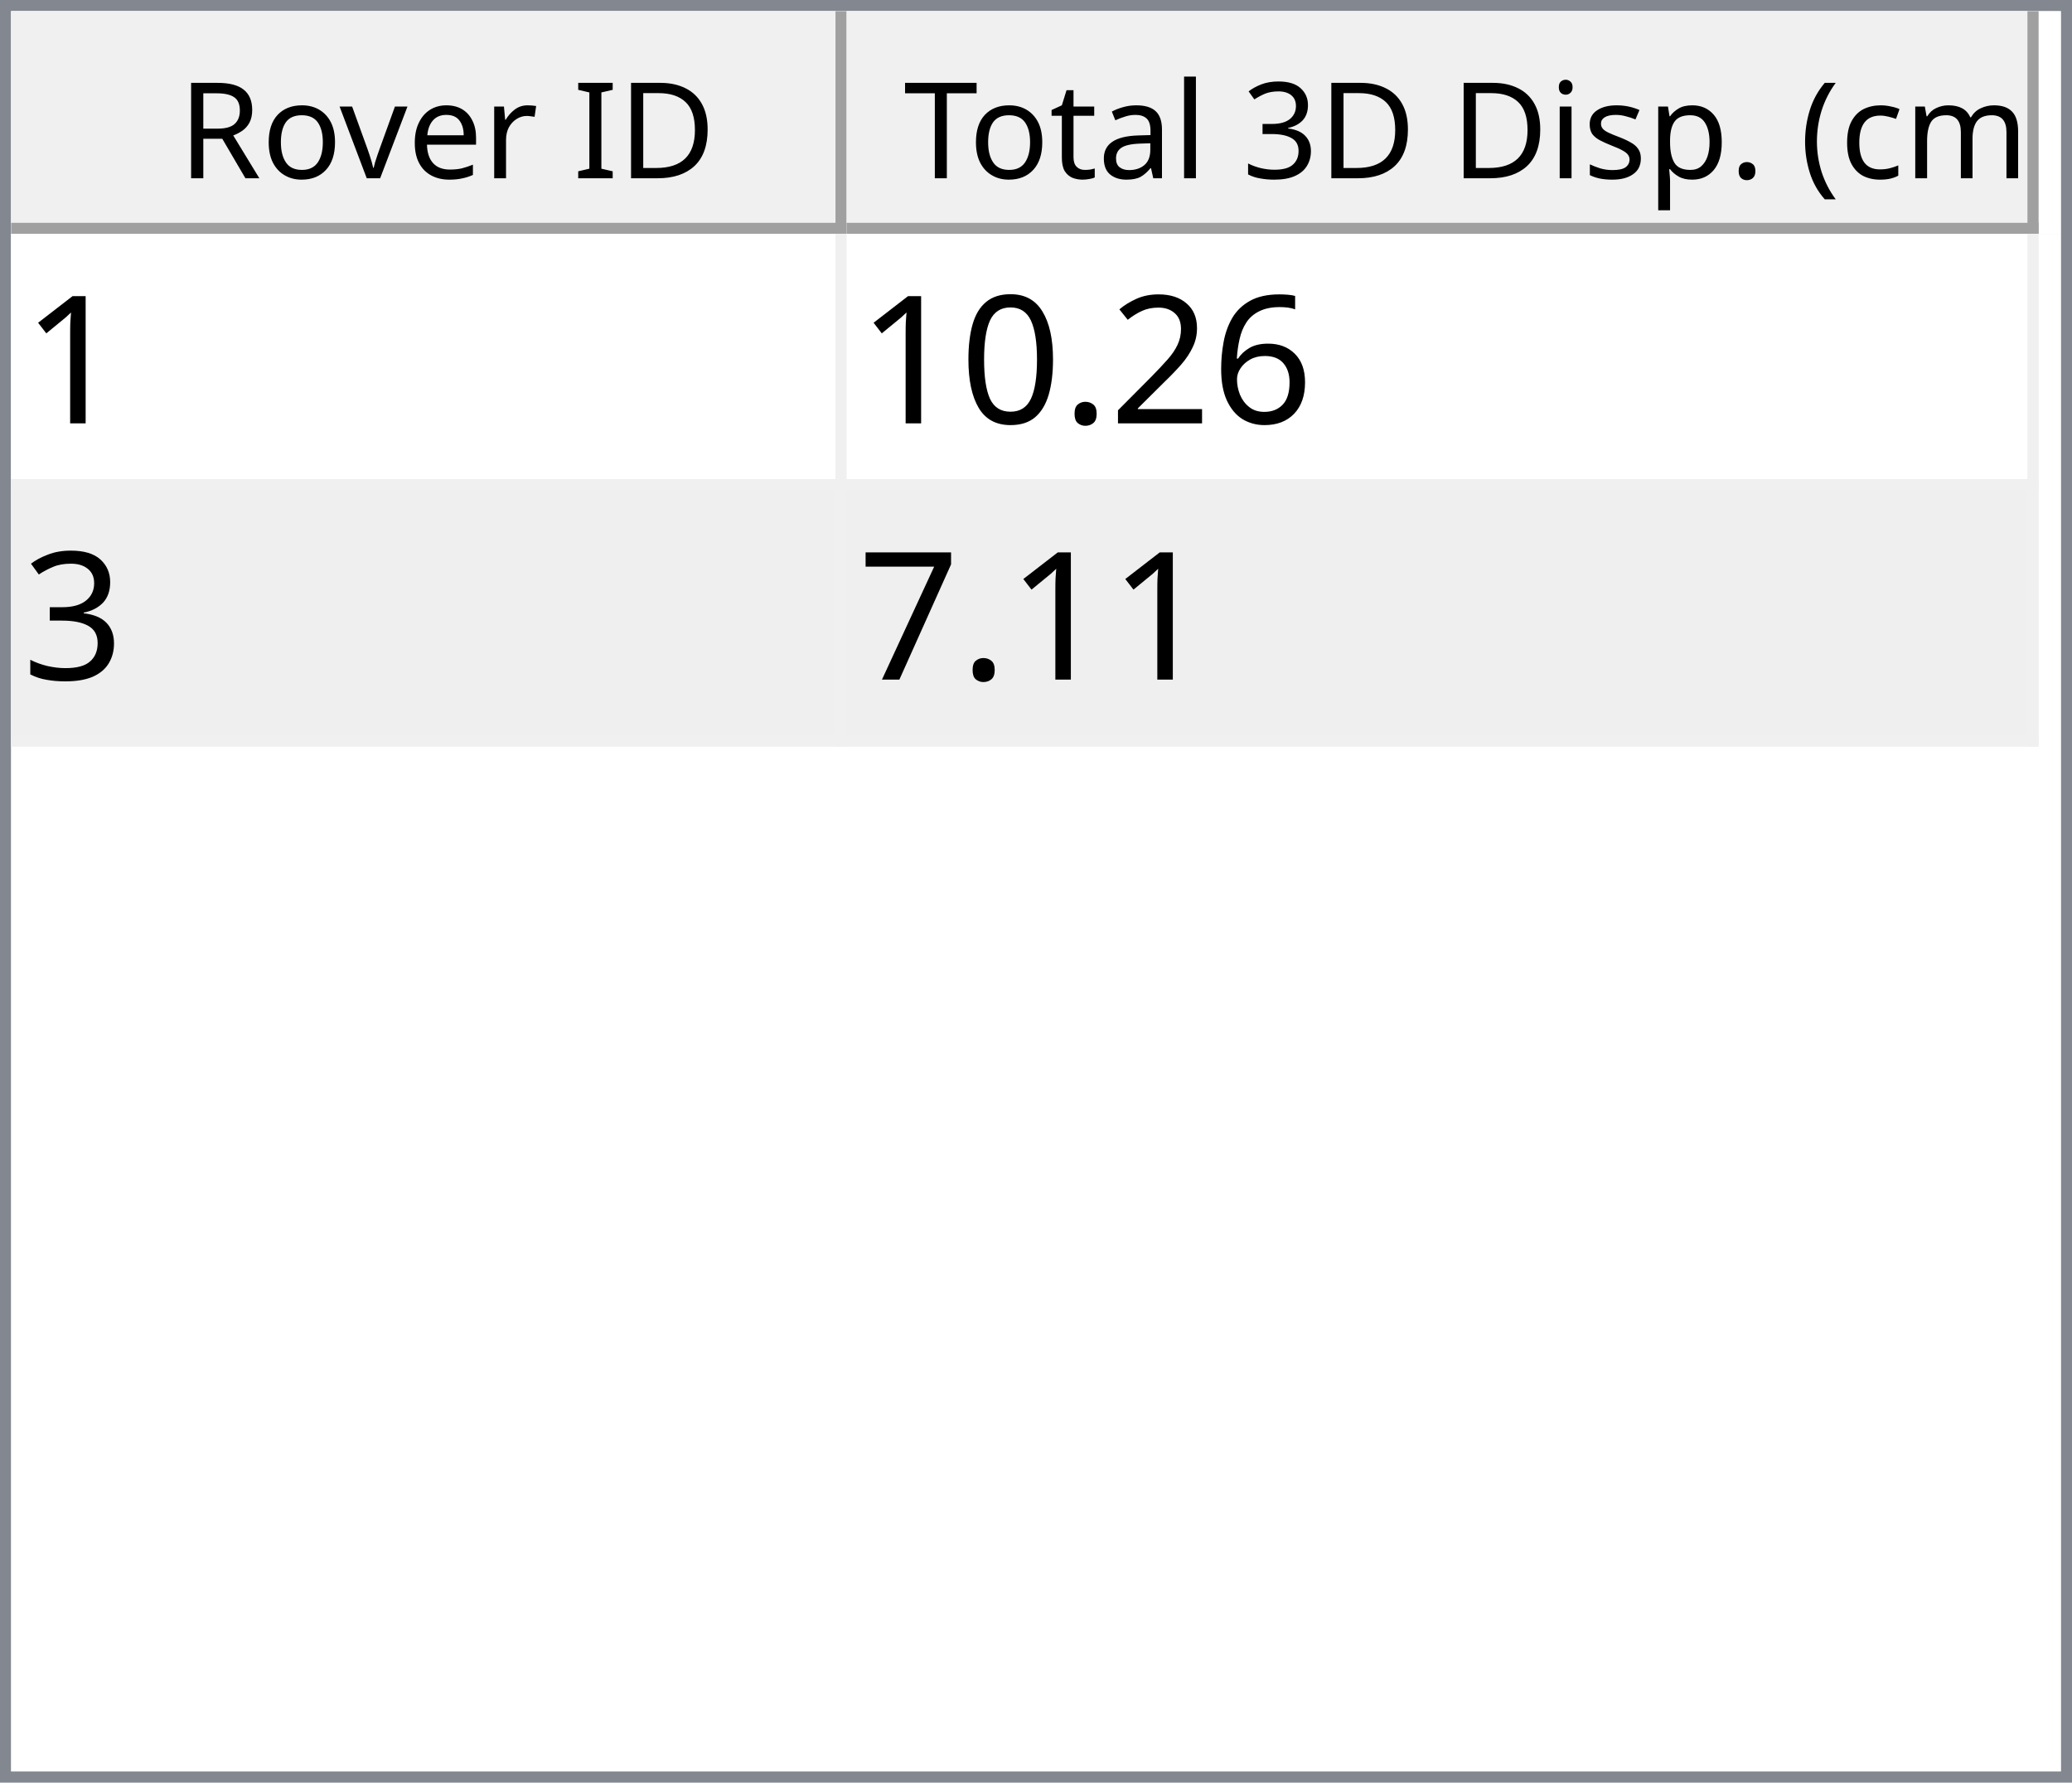
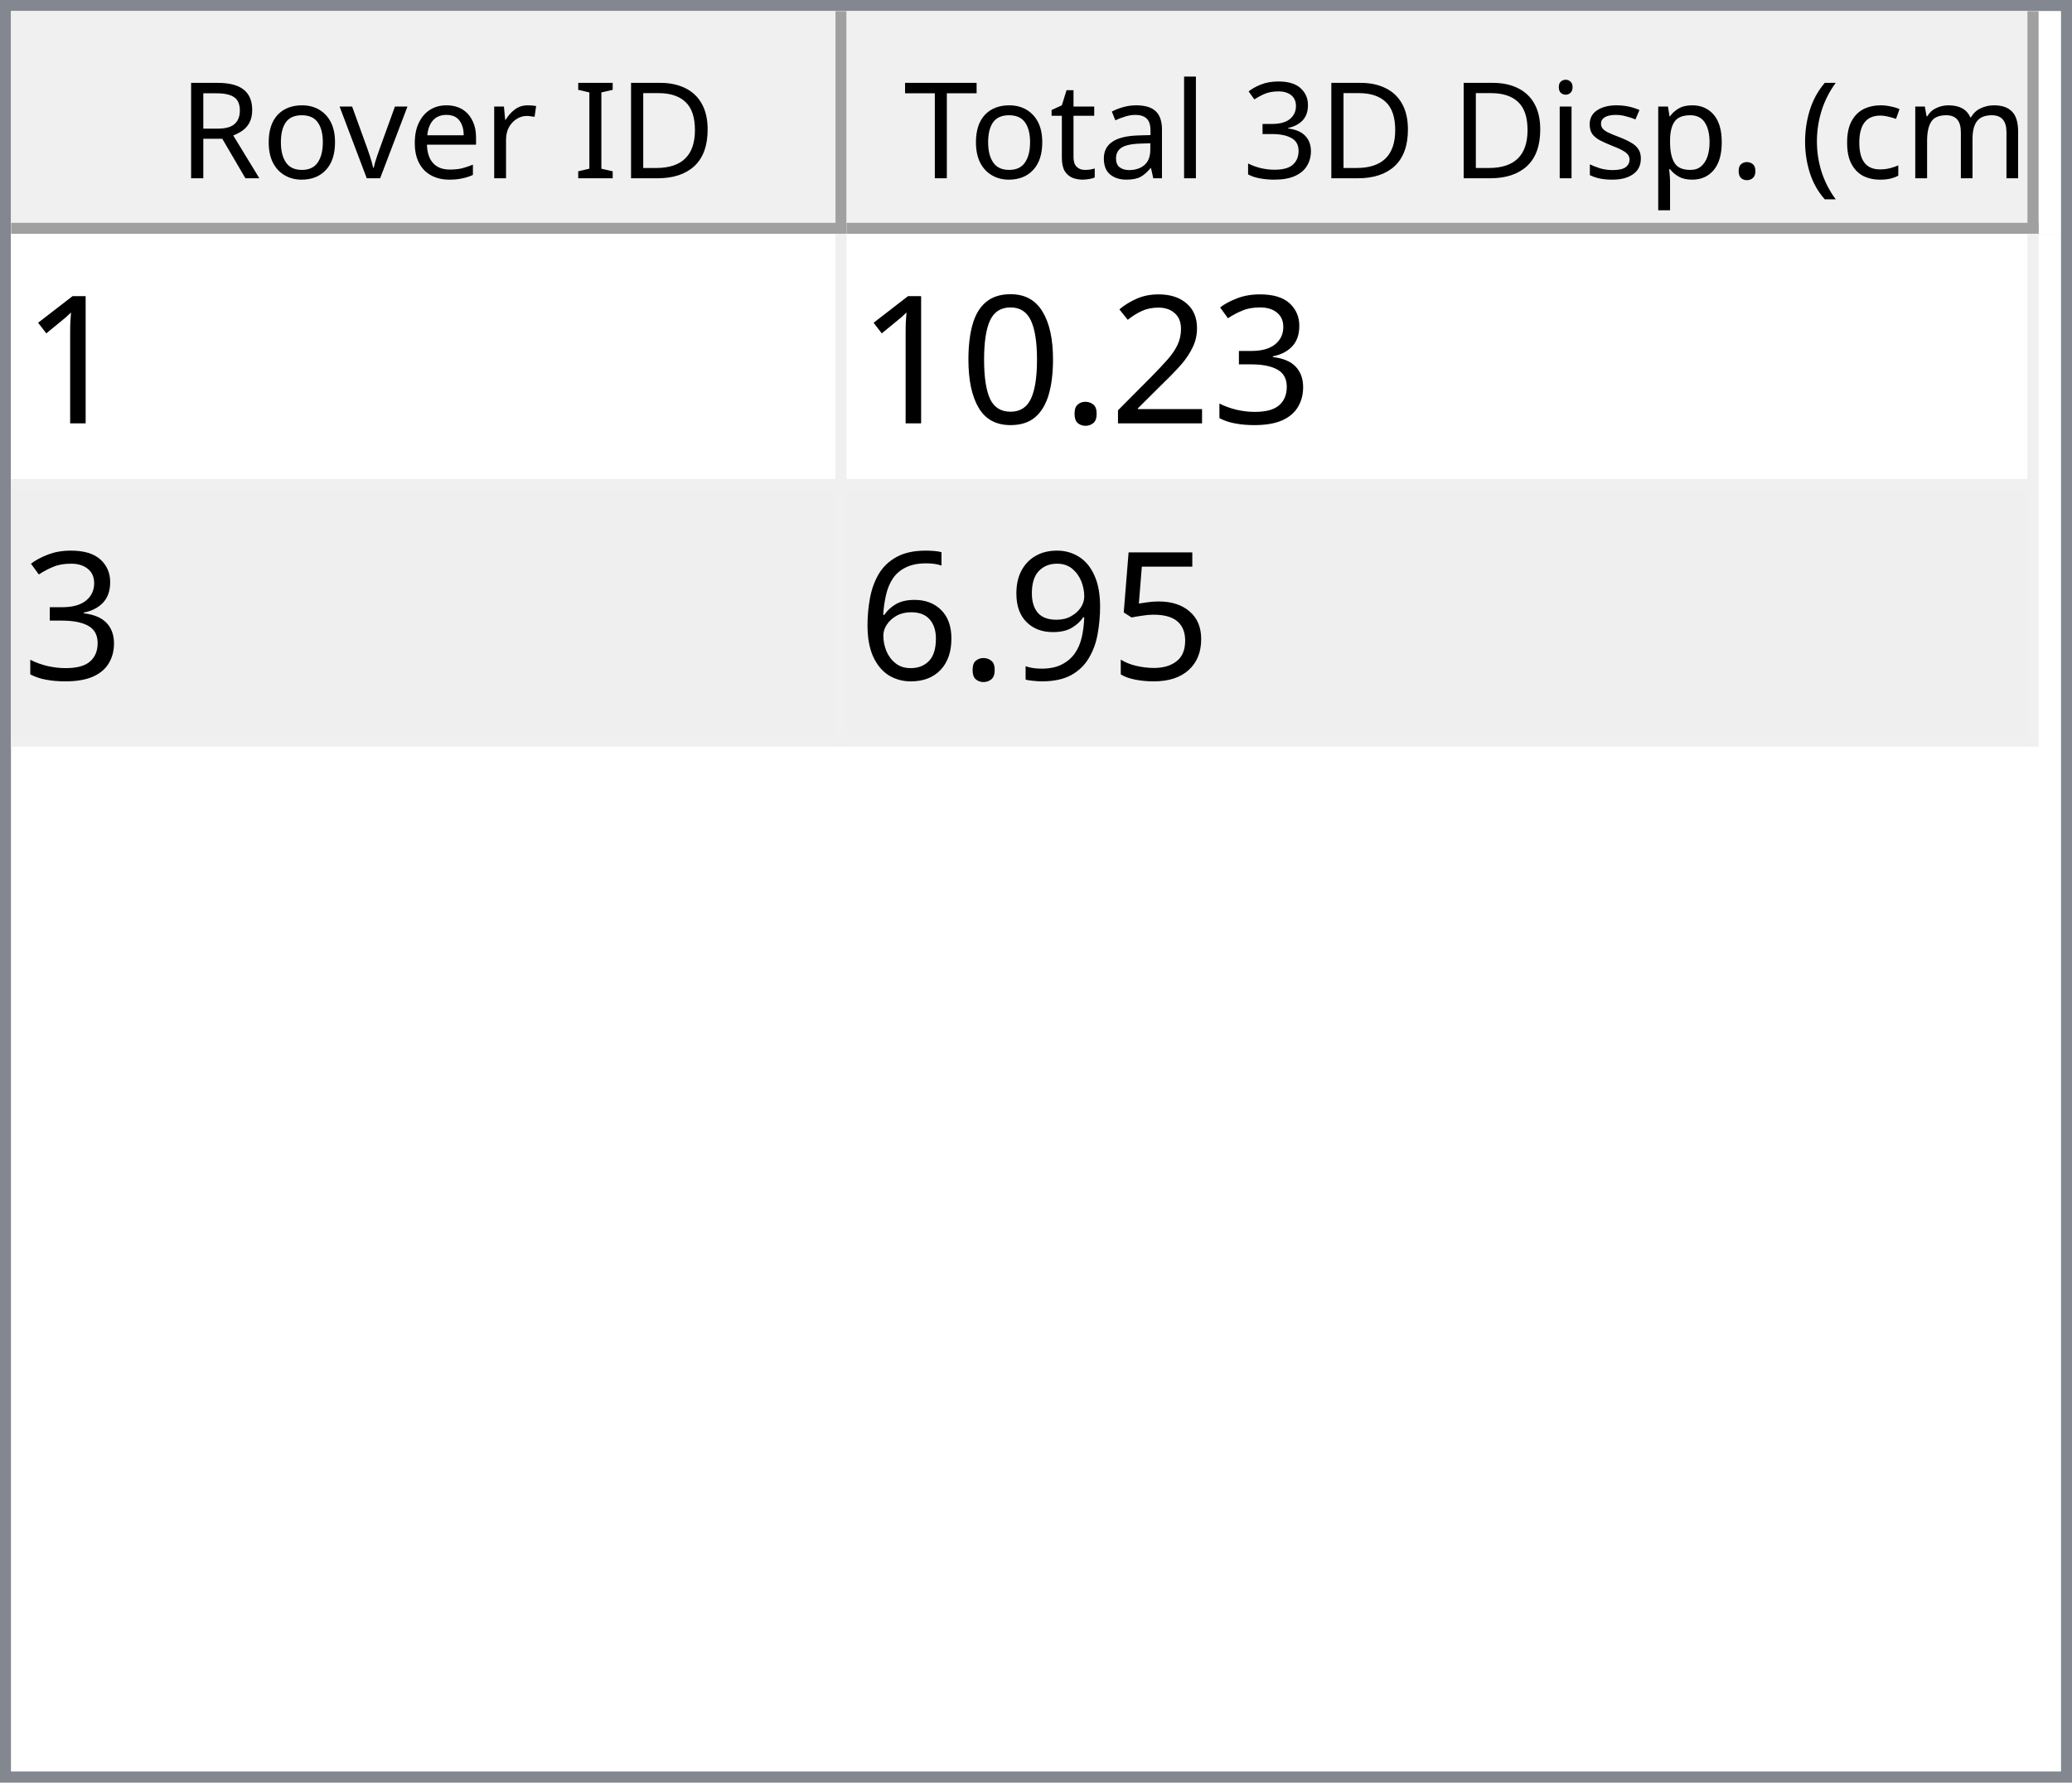
<svg xmlns="http://www.w3.org/2000/svg" style="fill-opacity:1; color-rendering:auto; color-interpolation:auto; text-rendering:auto; stroke:black; stroke-linecap:square; stroke-miterlimit:10; shape-rendering:auto; stroke-opacity:1; fill:black; stroke-dasharray:none; font-weight:normal; stroke-width:1; font-family:'Dialog'; font-style:normal; stroke-linejoin:miter; font-size:12px; stroke-dashoffset:0; image-rendering:auto;" width="186" height="160">
  <defs id="genericDefs" />
  <g>
    <defs id="defs1">
      <clipPath clipPathUnits="userSpaceOnUse" id="clipPath1">
        <path d="M0 0 L186 0 L186 160 L0 160 L0 0 Z" />
      </clipPath>
      <clipPath clipPathUnits="userSpaceOnUse" id="clipPath2">
        <path d="M0 0 L0 160 L186 160 L186 0 Z" />
      </clipPath>
      <clipPath clipPathUnits="userSpaceOnUse" id="clipPath3">
        <path d="M0 0 L0 20 L184 20 L184 0 Z" />
      </clipPath>
      <clipPath clipPathUnits="userSpaceOnUse" id="clipPath4">
        <path d="M0 0 L0 20 L75 20 L75 0 Z" />
      </clipPath>
      <clipPath clipPathUnits="userSpaceOnUse" id="clipPath5">
        <path d="M1 1 L1 19 L74 19 L74 1 Z" />
      </clipPath>
      <clipPath clipPathUnits="userSpaceOnUse" id="clipPath6">
        <path d="M0 0 L0 18 L73 18 L73 0 Z" />
      </clipPath>
      <clipPath clipPathUnits="userSpaceOnUse" id="clipPath7">
        <path d="M-0.5 -0.5 L-0.5 19.5 L74.5 19.5 L74.5 -0.5 Z" />
      </clipPath>
      <clipPath clipPathUnits="userSpaceOnUse" id="clipPath8">
        <path d="M0 0 L0 20 L107 20 L107 0 Z" />
      </clipPath>
      <clipPath clipPathUnits="userSpaceOnUse" id="clipPath9">
        <path d="M1 1 L1 19 L106 19 L106 1 Z" />
      </clipPath>
      <clipPath clipPathUnits="userSpaceOnUse" id="clipPath10">
        <path d="M0 0 L0 18 L105 18 L105 0 Z" />
      </clipPath>
      <clipPath clipPathUnits="userSpaceOnUse" id="clipPath11">
        <path d="M-0.5 -0.5 L-0.5 19.5 L106.5 19.5 L106.5 -0.5 Z" />
      </clipPath>
      <clipPath clipPathUnits="userSpaceOnUse" id="clipPath12">
        <path d="M0 0 L0 138 L184 138 L184 0 Z" />
      </clipPath>
      <clipPath clipPathUnits="userSpaceOnUse" id="clipPath13">
        <path d="M0 0 L0 46 L182 46 L182 0 Z" />
      </clipPath>
      <clipPath clipPathUnits="userSpaceOnUse" id="clipPath14">
        <path d="M-0.5 -0.5 L-0.5 45.5 L181.5 45.5 L181.5 -0.5 Z" />
      </clipPath>
      <clipPath clipPathUnits="userSpaceOnUse" id="clipPath15">
        <path d="M0 0 L0 22 L74 22 L74 0 Z" />
      </clipPath>
      <clipPath clipPathUnits="userSpaceOnUse" id="clipPath16">
        <path d="M0 0 L0 22 L106 22 L106 0 Z" />
      </clipPath>
      <font horiz-adv-x="64.551" id="font1">
        <font-face ascent="107.91" descent="25.098" units-per-em="100" style="font-style:normal; font-family:Segoe UI; font-weight:normal;" />
        <missing-glyph horiz-adv-x="64.551" d="M8.109 0 L8.109 68.266 L56.453 68.266 L56.453 0 L8.109 0 ZM15.328 7.234 L49.219 7.234 L49.219 61.031 L15.328 61.031 L15.328 7.234 Z" />
        <glyph unicode="D" horiz-adv-x="70.117" d="M9.188 0 L9.188 70.016 L28.516 70.016 Q65.531 70.016 65.531 35.891 Q65.531 19.672 55.25 9.836 Q44.969 0 27.734 0 L9.188 0 ZM17.391 62.594 L17.391 7.422 L27.828 7.422 Q41.609 7.422 49.273 14.797 Q56.938 22.172 56.938 35.688 Q56.938 62.594 28.328 62.594 L17.391 62.594 Z" />
        <glyph unicode="I" horiz-adv-x="26.611" d="M17.391 0 L9.188 0 L9.188 70.016 L17.391 70.016 L17.391 0 Z" />
        <glyph unicode=" " horiz-adv-x="27.393" d="" />
        <glyph unicode="r" horiz-adv-x="34.766" d="M34.188 41.891 Q32.078 43.5 28.125 43.5 Q23 43.5 19.555 38.672 Q16.109 33.844 16.109 25.484 L16.109 0 L8.109 0 L8.109 50 L16.109 50 L16.109 39.703 L16.312 39.703 Q18.016 44.969 21.531 47.922 Q25.047 50.875 29.391 50.875 Q32.516 50.875 34.188 50.203 L34.188 41.891 Z" />
        <glyph unicode="e" horiz-adv-x="52.295" d="M48.297 23 L12.984 23 Q13.188 14.656 17.484 10.109 Q21.781 5.562 29.297 5.562 Q37.75 5.562 44.828 11.141 L44.828 3.609 Q38.234 -1.172 27.391 -1.172 Q16.797 -1.172 10.742 5.641 Q4.688 12.453 4.688 24.812 Q4.688 36.469 11.305 43.82 Q17.922 51.172 27.734 51.172 Q37.547 51.172 42.922 44.828 Q48.297 38.484 48.297 27.203 L48.297 23 ZM40.094 29.781 Q40.047 36.719 36.75 40.578 Q33.453 44.438 27.594 44.438 Q21.922 44.438 17.969 40.383 Q14.016 36.328 13.094 29.781 L40.094 29.781 Z" />
        <glyph unicode="v" horiz-adv-x="47.9" d="M47.406 50 L27.484 0 L19.625 0 L0.688 50 L9.469 50 L22.172 13.672 Q23.578 9.672 23.922 6.688 L24.125 6.688 Q24.609 10.453 25.688 13.484 L38.969 50 L47.406 50 Z" />
        <glyph unicode="o" horiz-adv-x="58.594" d="M29 -1.172 Q17.922 -1.172 11.305 5.836 Q4.688 12.844 4.688 24.422 Q4.688 37.016 11.57 44.094 Q18.453 51.172 30.172 51.172 Q41.359 51.172 47.633 44.289 Q53.906 37.406 53.906 25.203 Q53.906 13.234 47.141 6.031 Q40.375 -1.172 29 -1.172 ZM29.594 44.438 Q21.875 44.438 17.383 39.188 Q12.891 33.938 12.891 24.703 Q12.891 15.828 17.43 10.695 Q21.969 5.562 29.594 5.562 Q37.359 5.562 41.531 10.594 Q45.703 15.625 45.703 24.906 Q45.703 34.281 41.531 39.359 Q37.359 44.438 29.594 44.438 Z" />
        <glyph unicode="R" horiz-adv-x="59.814" d="M59.375 0 L49.609 0 L37.891 19.625 Q36.281 22.359 34.766 24.289 Q33.25 26.219 31.664 27.438 Q30.078 28.656 28.25 29.219 Q26.422 29.781 24.125 29.781 L17.391 29.781 L17.391 0 L9.188 0 L9.188 70.016 L30.078 70.016 Q34.672 70.016 38.555 68.867 Q42.438 67.719 45.289 65.375 Q48.141 63.031 49.758 59.547 Q51.375 56.062 51.375 51.375 Q51.375 47.703 50.273 44.656 Q49.172 41.609 47.148 39.211 Q45.125 36.812 42.266 35.133 Q39.406 33.453 35.844 32.516 L35.844 32.328 Q37.594 31.547 38.891 30.547 Q40.188 29.547 41.359 28.18 Q42.531 26.812 43.68 25.078 Q44.828 23.344 46.234 21.047 L59.375 0 ZM17.391 62.594 L17.391 37.203 L28.516 37.203 Q31.594 37.203 34.203 38.133 Q36.812 39.062 38.719 40.797 Q40.625 42.531 41.703 45.047 Q42.781 47.562 42.781 50.688 Q42.781 56.297 39.141 59.445 Q35.5 62.594 28.609 62.594 L17.391 62.594 Z" />
        <glyph unicode=")" horiz-adv-x="30.176" d="M8.297 -15.922 L1.172 -15.922 Q16.406 2.344 16.406 26.812 Q16.406 51.469 1.078 70.016 L8.297 70.016 Q23.531 52.156 23.531 26.703 Q23.531 1.375 8.297 -15.922 Z" />
        <glyph unicode="m" horiz-adv-x="86.133" d="M79.109 0 L71.094 0 L71.094 28.719 Q71.094 37.016 68.531 40.727 Q65.969 44.438 59.906 44.438 Q54.781 44.438 51.195 39.75 Q47.609 35.062 47.609 28.516 L47.609 0 L39.594 0 L39.594 29.688 Q39.594 44.438 28.219 44.438 Q22.953 44.438 19.531 40.016 Q16.109 35.594 16.109 28.516 L16.109 0 L8.109 0 L8.109 50 L16.109 50 L16.109 42.094 L16.312 42.094 Q21.625 51.172 31.844 51.172 Q36.969 51.172 40.773 48.312 Q44.578 45.453 46 40.828 Q51.562 51.172 62.594 51.172 Q79.109 51.172 79.109 30.812 L79.109 0 Z" />
        <glyph unicode="c" horiz-adv-x="46.191" d="M42.188 2.297 Q36.422 -1.172 28.516 -1.172 Q17.828 -1.172 11.258 5.789 Q4.688 12.75 4.688 23.828 Q4.688 36.188 11.766 43.68 Q18.844 51.172 30.672 51.172 Q37.25 51.172 42.281 48.734 L42.281 40.531 Q36.719 44.438 30.375 44.438 Q22.703 44.438 17.797 38.945 Q12.891 33.453 12.891 24.516 Q12.891 15.719 17.508 10.641 Q22.125 5.562 29.891 5.562 Q36.422 5.562 42.188 9.906 L42.188 2.297 Z" />
        <glyph unicode="(" horiz-adv-x="30.176" d="M29.109 -15.922 L21.969 -15.922 Q6.844 1.375 6.844 26.703 Q6.844 52.156 21.969 70.016 L29.203 70.016 Q13.875 51.469 13.875 26.812 Q13.875 2.344 29.109 -15.922 Z" />
        <glyph unicode="." horiz-adv-x="21.68" d="M10.891 -1.078 Q8.641 -1.078 7.055 0.539 Q5.469 2.156 5.469 4.391 Q5.469 6.641 7.055 8.273 Q8.641 9.906 10.891 9.906 Q13.188 9.906 14.797 8.273 Q16.406 6.641 16.406 4.391 Q16.406 2.156 14.797 0.539 Q13.188 -1.078 10.891 -1.078 Z" />
        <glyph unicode="p" horiz-adv-x="58.789" d="M16.312 7.234 L16.109 7.234 L16.109 -23 L8.109 -23 L8.109 50 L16.109 50 L16.109 41.219 L16.312 41.219 Q22.219 51.172 33.594 51.172 Q43.266 51.172 48.688 44.461 Q54.109 37.75 54.109 26.469 Q54.109 13.922 48 6.375 Q41.891 -1.172 31.297 -1.172 Q21.578 -1.172 16.312 7.234 ZM16.109 27.391 L16.109 20.406 Q16.109 14.203 20.141 9.883 Q24.172 5.562 30.375 5.562 Q37.641 5.562 41.773 11.133 Q45.906 16.703 45.906 26.609 Q45.906 34.969 42.047 39.703 Q38.188 44.438 31.594 44.438 Q24.609 44.438 20.359 39.578 Q16.109 34.719 16.109 27.391 Z" />
        <glyph unicode="s" horiz-adv-x="42.432" d="M5.078 1.812 L5.078 10.406 Q11.625 5.562 19.484 5.562 Q30.031 5.562 30.031 12.594 Q30.031 14.594 29.125 15.992 Q28.219 17.391 26.68 18.461 Q25.141 19.531 23.07 20.383 Q21 21.234 18.609 22.172 Q15.281 23.484 12.766 24.828 Q10.25 26.172 8.57 27.859 Q6.891 29.547 6.031 31.695 Q5.172 33.844 5.172 36.719 Q5.172 40.234 6.789 42.945 Q8.406 45.656 11.086 47.484 Q13.766 49.312 17.211 50.242 Q20.656 51.172 24.312 51.172 Q30.812 51.172 35.938 48.922 L35.938 40.828 Q30.422 44.438 23.25 44.438 Q21 44.438 19.195 43.922 Q17.391 43.406 16.094 42.477 Q14.797 41.547 14.086 40.258 Q13.375 38.969 13.375 37.406 Q13.375 35.453 14.086 34.133 Q14.797 32.812 16.164 31.789 Q17.531 30.766 19.484 29.938 Q21.438 29.109 23.922 28.125 Q27.25 26.859 29.883 25.516 Q32.516 24.172 34.375 22.484 Q36.234 20.797 37.234 18.602 Q38.234 16.406 38.234 13.375 Q38.234 9.672 36.602 6.938 Q34.969 4.203 32.234 2.398 Q29.5 0.594 25.93 -0.289 Q22.359 -1.172 18.453 -1.172 Q10.75 -1.172 5.078 1.812 Z" />
        <glyph unicode="i" horiz-adv-x="24.219" d="M12.203 62.703 Q10.062 62.703 8.547 64.164 Q7.031 65.625 7.031 67.875 Q7.031 70.125 8.547 71.609 Q10.062 73.094 12.203 73.094 Q14.406 73.094 15.945 71.609 Q17.484 70.125 17.484 67.875 Q17.484 65.719 15.945 64.211 Q14.406 62.703 12.203 62.703 ZM16.109 0 L8.109 0 L8.109 50 L16.109 50 L16.109 0 Z" />
        <glyph unicode="3" horiz-adv-x="53.906" d="M46.531 19.828 Q46.531 15.094 44.75 11.211 Q42.969 7.328 39.719 4.57 Q36.469 1.812 31.93 0.297 Q27.391 -1.219 21.922 -1.219 Q11.922 -1.219 6 2.594 L6 11.188 Q13.094 5.609 22.219 5.609 Q25.875 5.609 28.828 6.539 Q31.781 7.469 33.906 9.227 Q36.031 10.984 37.18 13.477 Q38.328 15.969 38.328 19.094 Q38.328 32.812 18.797 32.812 L12.984 32.812 L12.984 39.594 L18.5 39.594 Q35.797 39.594 35.797 52.484 Q35.797 64.406 22.609 64.406 Q15.188 64.406 8.688 59.422 L8.688 67.188 Q15.375 71.188 24.609 71.188 Q29 71.188 32.57 69.969 Q36.141 68.75 38.68 66.555 Q41.219 64.359 42.609 61.281 Q44 58.203 44 54.5 Q44 40.672 30.031 36.719 L30.031 36.531 Q33.594 36.141 36.625 34.797 Q39.656 33.453 41.852 31.305 Q44.047 29.156 45.289 26.25 Q46.531 23.344 46.531 19.828 Z" />
        <glyph unicode="l" horiz-adv-x="24.219" d="M16.109 0 L8.109 0 L8.109 74.031 L16.109 74.031 L16.109 0 Z" />
        <glyph unicode="a" horiz-adv-x="50.879" d="M43.891 0 L35.891 0 L35.891 7.812 L35.688 7.812 Q30.469 -1.172 20.312 -1.172 Q12.844 -1.172 8.617 2.781 Q4.391 6.734 4.391 13.281 Q4.391 27.297 20.906 29.594 L35.891 31.688 Q35.891 44.438 25.594 44.438 Q16.547 44.438 9.281 38.281 L9.281 46.484 Q16.656 51.172 26.266 51.172 Q43.891 51.172 43.891 32.516 L43.891 0 ZM35.891 25.297 L23.828 23.641 Q18.266 22.859 15.43 20.875 Q12.594 18.891 12.594 13.875 Q12.594 10.203 15.211 7.883 Q17.828 5.562 22.172 5.562 Q28.125 5.562 32.008 9.742 Q35.891 13.922 35.891 20.312 L35.891 25.297 Z" />
        <glyph unicode="t" horiz-adv-x="33.887" d="M31.297 0.484 Q28.469 -1.078 23.828 -1.078 Q10.688 -1.078 10.688 13.578 L10.688 43.172 L2.094 43.172 L2.094 50 L10.688 50 L10.688 62.203 L18.703 64.797 L18.703 50 L31.297 50 L31.297 43.172 L18.703 43.172 L18.703 14.984 Q18.703 9.969 20.414 7.82 Q22.125 5.672 26.078 5.672 Q29.109 5.672 31.297 7.328 L31.297 0.484 Z" />
        <glyph unicode="T" horiz-adv-x="52.393" d="M50.594 62.594 L30.375 62.594 L30.375 0 L22.172 0 L22.172 62.594 L2 62.594 L2 70.016 L50.594 70.016 L50.594 62.594 Z" />
      </font>
      <font horiz-adv-x="75.0" id="font2">
        <font-face ascent="100.537" descent="21.973" units-per-em="100" style="font-style:normal; font-family:sans-serif; font-weight:normal;" />
        <missing-glyph horiz-adv-x="75.0" d="M12.5 0 L12.5 62.5 L62.5 62.5 L62.5 0 L12.5 0 ZM14.062 1.562 L60.938 1.562 L60.938 60.938 L14.062 60.938 L14.062 1.562 Z" />
        <glyph unicode="1" horiz-adv-x="55.615" d="M37.25 0 L28.469 0 L28.469 56 Q25.297 52.984 20.141 49.953 Q14.984 46.922 10.891 45.406 L10.891 53.906 Q18.266 57.375 23.781 62.305 Q29.297 67.234 31.594 71.875 L37.25 71.875 L37.25 0 Z" />
-         <glyph unicode="6" horiz-adv-x="55.615" d="M49.75 54.047 L41.016 53.375 Q39.844 58.547 37.703 60.891 Q34.125 64.656 28.906 64.656 Q24.703 64.656 21.531 62.312 Q17.391 59.281 14.992 53.469 Q12.594 47.656 12.5 36.922 Q15.672 41.75 20.266 44.094 Q24.859 46.438 29.891 46.438 Q38.672 46.438 44.852 39.969 Q51.031 33.5 51.031 23.25 Q51.031 16.5 48.125 10.719 Q45.219 4.938 40.141 1.859 Q35.062 -1.219 28.609 -1.219 Q17.625 -1.219 10.695 6.859 Q3.766 14.938 3.766 33.5 Q3.766 54.25 11.422 63.672 Q18.109 71.875 29.438 71.875 Q37.891 71.875 43.289 67.141 Q48.688 62.406 49.75 54.047 ZM13.875 23.188 Q13.875 18.656 15.797 14.508 Q17.719 10.359 21.188 8.18 Q24.656 6 28.469 6 Q34.031 6 38.039 10.492 Q42.047 14.984 42.047 22.703 Q42.047 30.125 38.086 34.398 Q34.125 38.672 28.125 38.672 Q22.172 38.672 18.023 34.398 Q13.875 30.125 13.875 23.188 Z" />
+         <glyph unicode="3" horiz-adv-x="55.615" d="M4.203 18.891 L12.984 20.062 Q14.5 12.594 18.141 9.297 Q21.781 6 27 6 Q33.203 6 37.477 10.297 Q41.75 14.594 41.75 20.953 Q41.75 27 37.797 30.93 Q33.844 34.859 27.734 34.859 Q25.25 34.859 21.531 33.891 L22.516 41.609 Q23.391 41.5 23.922 41.5 Q29.547 41.5 34.039 44.43 Q38.531 47.359 38.531 53.469 Q38.531 58.297 35.258 61.477 Q31.984 64.656 26.812 64.656 Q21.688 64.656 18.266 61.43 Q14.844 58.203 13.875 51.766 L5.078 53.328 Q6.688 62.156 12.398 67.016 Q18.109 71.875 26.609 71.875 Q32.469 71.875 37.398 69.359 Q42.328 66.844 44.945 62.5 Q47.562 58.156 47.562 53.266 Q47.562 48.641 45.07 44.828 Q42.578 41.016 37.703 38.766 Q44.047 37.312 47.562 32.695 Q51.078 28.078 51.078 21.141 Q51.078 11.766 44.242 5.25 Q37.406 -1.266 26.953 -1.266 Q17.531 -1.266 11.305 4.352 Q5.078 9.969 4.203 18.891 Z" />
        <glyph unicode="2" horiz-adv-x="55.615" d="M50.344 8.453 L50.344 0 L3.031 0 Q2.938 3.172 4.047 6.109 Q5.859 10.938 9.836 15.625 Q13.812 20.312 21.344 26.469 Q33.016 36.031 37.117 41.625 Q41.219 47.219 41.219 52.203 Q41.219 57.422 37.477 61.008 Q33.734 64.594 27.734 64.594 Q21.391 64.594 17.578 60.789 Q13.766 56.984 13.719 50.25 L4.688 51.172 Q5.609 61.281 11.664 66.578 Q17.719 71.875 27.938 71.875 Q38.234 71.875 44.242 66.164 Q50.25 60.453 50.25 52 Q50.25 47.703 48.492 43.555 Q46.734 39.406 42.656 34.812 Q38.578 30.219 29.109 22.219 Q21.188 15.578 18.945 13.211 Q16.703 10.844 15.234 8.453 L50.344 8.453 Z" />
        <glyph unicode="." horiz-adv-x="27.783" d="M9.078 0 L9.078 10.016 L19.094 10.016 L19.094 0 L9.078 0 Z" />
        <glyph unicode="0" horiz-adv-x="55.615" d="M4.156 35.297 Q4.156 48 6.766 55.742 Q9.375 63.484 14.523 67.68 Q19.672 71.875 27.484 71.875 Q33.25 71.875 37.594 69.555 Q41.938 67.234 44.773 62.867 Q47.609 58.5 49.219 52.227 Q50.828 45.953 50.828 35.297 Q50.828 22.703 48.242 14.969 Q45.656 7.234 40.508 3.008 Q35.359 -1.219 27.484 -1.219 Q17.141 -1.219 11.234 6.203 Q4.156 15.141 4.156 35.297 ZM13.188 35.297 Q13.188 17.672 17.312 11.836 Q21.438 6 27.484 6 Q33.547 6 37.672 11.859 Q41.797 17.719 41.797 35.297 Q41.797 52.984 37.672 58.789 Q33.547 64.594 27.391 64.594 Q21.344 64.594 17.719 59.469 Q13.188 52.938 13.188 35.297 Z" />
-         <glyph unicode="3" horiz-adv-x="55.615" d="M4.203 18.891 L12.984 20.062 Q14.5 12.594 18.141 9.297 Q21.781 6 27 6 Q33.203 6 37.477 10.297 Q41.75 14.594 41.75 20.953 Q41.75 27 37.797 30.93 Q33.844 34.859 27.734 34.859 Q25.25 34.859 21.531 33.891 L22.516 41.609 Q23.391 41.5 23.922 41.5 Q29.547 41.5 34.039 44.43 Q38.531 47.359 38.531 53.469 Q38.531 58.297 35.258 61.477 Q31.984 64.656 26.812 64.656 Q21.688 64.656 18.266 61.43 Q14.844 58.203 13.875 51.766 L5.078 53.328 Q6.688 62.156 12.398 67.016 Q18.109 71.875 26.609 71.875 Q32.469 71.875 37.398 69.359 Q42.328 66.844 44.945 62.5 Q47.562 58.156 47.562 53.266 Q47.562 48.641 45.07 44.828 Q42.578 41.016 37.703 38.766 Q44.047 37.312 47.562 32.695 Q51.078 28.078 51.078 21.141 Q51.078 11.766 44.242 5.25 Q37.406 -1.266 26.953 -1.266 Q17.531 -1.266 11.305 4.352 Q5.078 9.969 4.203 18.891 Z" />
-         <glyph unicode="7" horiz-adv-x="55.615" d="M4.734 62.203 L4.734 70.656 L51.078 70.656 L51.078 63.812 Q44.234 56.547 37.523 44.484 Q30.812 32.422 27.156 19.672 Q24.516 10.688 23.781 0 L14.75 0 Q14.891 8.453 18.062 20.414 Q21.234 32.375 27.172 43.484 Q33.109 54.594 39.797 62.203 L4.734 62.203 Z" />
+         <glyph unicode="5" horiz-adv-x="55.615" d="M4.156 18.75 L13.375 19.531 Q14.406 12.797 18.141 9.398 Q21.875 6 27.156 6 Q33.5 6 37.891 10.789 Q42.281 15.578 42.281 23.484 Q42.281 31 38.062 35.352 Q33.844 39.703 27 39.703 Q22.75 39.703 19.336 37.773 Q15.922 35.844 13.969 32.766 L5.719 33.844 L12.641 70.609 L48.25 70.609 L48.25 62.203 L19.672 62.203 L15.828 42.969 Q22.266 47.469 29.344 47.469 Q38.719 47.469 45.164 40.969 Q51.609 34.469 51.609 24.266 Q51.609 14.547 45.953 7.469 Q39.062 -1.219 27.156 -1.219 Q17.391 -1.219 11.211 4.25 Q5.031 9.719 4.156 18.75 Z" />
+         <glyph unicode="9" horiz-adv-x="55.615" d="M5.469 16.547 L13.922 17.328 Q14.984 11.375 18.016 8.688 Q21.047 6 25.781 6 Q29.828 6 32.883 7.859 Q35.938 9.719 37.891 12.82 Q39.844 15.922 41.164 21.195 Q42.484 26.469 42.484 31.938 Q42.484 32.516 42.438 33.688 Q39.797 29.5 35.234 26.883 Q30.672 24.266 25.344 24.266 Q16.453 24.266 10.305 30.711 Q4.156 37.156 4.156 47.703 Q4.156 58.594 10.578 65.234 Q17 71.875 26.656 71.875 Q33.641 71.875 39.43 68.117 Q45.219 64.359 48.219 57.398 Q51.219 50.438 51.219 37.25 Q51.219 23.531 48.242 15.406 Q45.266 7.281 39.383 3.031 Q33.5 -1.219 25.594 -1.219 Q17.188 -1.219 11.867 3.445 Q6.547 8.109 5.469 16.547 ZM41.453 48.141 Q41.453 55.719 37.43 60.156 Q33.406 64.594 27.734 64.594 Q21.875 64.594 17.531 59.812 Q13.188 55.031 13.188 47.406 Q13.188 40.578 17.312 36.305 Q21.438 32.031 27.484 32.031 Q33.594 32.031 37.523 36.305 Q41.453 40.578 41.453 48.141 Z" />
+         <glyph unicode="6" horiz-adv-x="55.615" d="M49.75 54.047 L41.016 53.375 Q39.844 58.547 37.703 60.891 Q34.125 64.656 28.906 64.656 Q24.703 64.656 21.531 62.312 Q17.391 59.281 14.992 53.469 Q12.594 47.656 12.5 36.922 Q15.672 41.75 20.266 44.094 Q24.859 46.438 29.891 46.438 Q38.672 46.438 44.852 39.969 Q51.031 33.5 51.031 23.25 Q51.031 16.5 48.125 10.719 Q45.219 4.938 40.141 1.859 Q35.062 -1.219 28.609 -1.219 Q17.625 -1.219 10.695 6.859 Q3.766 14.938 3.766 33.5 Q3.766 54.25 11.422 63.672 Q18.109 71.875 29.438 71.875 Q37.891 71.875 43.289 67.141 Q48.688 62.406 49.75 54.047 ZM13.875 23.188 Q13.875 18.656 15.797 14.508 Q17.719 10.359 21.188 8.18 Q24.656 6 28.469 6 Q34.031 6 38.039 10.492 Q42.047 14.984 42.047 22.703 Q42.047 30.125 38.086 34.398 Q34.125 38.672 28.125 38.672 Q22.172 38.672 18.023 34.398 Q13.875 30.125 13.875 23.188 Z" />
      </font>
    </defs>
    <g style="fill:white; stroke:white;">
      <rect x="0" y="0" width="186" style="clip-path:url(#clipPath1); stroke:none;" height="160" />
    </g>
    <g style="fill:white; text-rendering:optimizeSpeed; color-rendering:optimizeSpeed; image-rendering:optimizeSpeed; shape-rendering:crispEdges; stroke:white; color-interpolation:sRGB;">
      <rect x="0" width="186" height="160" y="0" style="stroke:none;" />
      <path style="stroke:none;" d="M0 160 L186 160 L186 0 L0 0 Z" />
    </g>
    <g style="fill:rgb(240,240,240); font-family:'Segoe UI'; stroke:rgb(240,240,240);">
      <rect x="0" y="0" width="186" style="clip-path:url(#clipPath2); stroke:none;" height="160" />
    </g>
    <g style="fill:rgb(130,135,144); font-family:'Segoe UI'; stroke:rgb(130,135,144);">
      <path d="M0 0 L186 0 L186 160 L0 160 L0 0 ZM1 1 L185 1 L185 159 L1 159 L1 1 Z" style="fill-rule:evenodd; clip-path:url(#clipPath2); stroke:none;" />
    </g>
    <g style="fill:white; font-family:'Segoe UI'; stroke:white;" transform="translate(1,1)">
      <rect x="0" y="0" width="184" style="clip-path:url(#clipPath3); stroke:none;" height="20" />
    </g>
    <g style="fill:rgb(240,240,240); font-family:'Segoe UI'; stroke:rgb(240,240,240);" transform="translate(1,1)">
      <rect x="0" y="0" width="75" style="clip-path:url(#clipPath4); stroke:none;" height="20" />
    </g>
    <g style="font-family:'Segoe UI';" transform="translate(2,2)">
      <text x="14" xml:space="preserve" y="14" style="clip-path:url(#clipPath6); stroke:none;">Rover ID</text>
    </g>
    <g style="fill:rgb(160,160,160); font-family:'Segoe UI'; stroke:rgb(160,160,160); stroke-linejoin:bevel;" transform="translate(1.5,1.5)">
      <line x1="74" x2="74" y1="0" style="fill:none; clip-path:url(#clipPath7);" y2="19" />
    </g>
    <g style="fill:rgb(160,160,160); font-family:'Segoe UI'; stroke:rgb(160,160,160); stroke-linejoin:bevel;" transform="matrix(1,0,0,1,1,1) translate(0.5,0.5)">
      <line x1="0" x2="74" y1="19" style="fill:none; clip-path:url(#clipPath7);" y2="19" />
    </g>
    <g style="fill:rgb(240,240,240); font-family:'Segoe UI'; stroke:rgb(240,240,240);" transform="translate(76,1)">
      <rect x="0" y="0" width="107" style="clip-path:url(#clipPath8); stroke:none;" height="20" />
    </g>
    <g style="font-family:'Segoe UI';" transform="translate(77,2)">
      <text x="1" xml:space="preserve" y="14" style="clip-path:url(#clipPath10); stroke:none;"> Total 3D Disp. (cm)</text>
    </g>
    <g style="fill:rgb(160,160,160); font-family:'Segoe UI'; stroke:rgb(160,160,160); stroke-linejoin:bevel;" transform="translate(76.5,1.5)">
      <line x1="106" x2="106" y1="0" style="fill:none; clip-path:url(#clipPath11);" y2="19" />
    </g>
    <g style="fill:rgb(160,160,160); font-family:'Segoe UI'; stroke:rgb(160,160,160); stroke-linejoin:bevel;" transform="matrix(1,0,0,1,76,1) translate(0.5,0.5)">
      <line x1="0" x2="106" y1="19" style="fill:none; clip-path:url(#clipPath11);" y2="19" />
    </g>
    <g style="fill:white; font-family:'Segoe UI'; stroke:white;" transform="translate(1,21)">
      <rect x="0" y="0" width="184" style="clip-path:url(#clipPath12); stroke:none;" height="138" />
    </g>
    <g style="fill:rgb(240,240,240); font-size:16px; font-family:sans-serif; stroke:rgb(240,240,240);" transform="translate(1,21)">
      <rect x="0" y="0" width="182" style="clip-path:url(#clipPath13); stroke:none;" height="46" />
      <line transform="translate(0.5,0.5)" x1="0" x2="181" y1="22" style="clip-path:url(#clipPath14); fill:none; stroke-linejoin:bevel;" y2="22" />
    </g>
    <g transform="matrix(1,0,0,1,1,21) translate(0.5,0.5)" style="fill:rgb(240,240,240); font-size:16px; font-family:sans-serif; stroke:rgb(240,240,240); stroke-linejoin:bevel;">
      <line x1="0" x2="181" y1="45" style="fill:none; clip-path:url(#clipPath14);" y2="45" />
    </g>
    <g transform="matrix(1,0,0,1,1,21) translate(0.5,0.5)" style="fill:rgb(240,240,240); font-size:16px; font-family:sans-serif; stroke:rgb(240,240,240); stroke-linejoin:bevel;">
      <line x1="74" x2="74" y1="0" style="fill:none; clip-path:url(#clipPath14);" y2="45" />
    </g>
    <g transform="matrix(1,0,0,1,1,21) translate(0.5,0.5)" style="fill:rgb(240,240,240); font-size:16px; font-family:sans-serif; stroke:rgb(240,240,240); stroke-linejoin:bevel;">
      <line x1="181" x2="181" y1="0" style="fill:none; clip-path:url(#clipPath14);" y2="45" />
    </g>
    <g style="fill:white; font-size:16px; font-family:sans-serif; stroke:white;" transform="matrix(1,0,0,1,1,21)">
      <rect x="0" y="0" width="74" style="clip-path:url(#clipPath15); stroke:none;" height="22" />
      <text x="1" y="17" style="fill:black; clip-path:url(#clipPath15); stroke:none;" xml:space="preserve">1</text>
    </g>
    <g style="fill:white; font-size:16px; font-family:sans-serif; stroke:white;" transform="matrix(1,0,0,1,1,21) translate(75,0)">
      <rect x="0" y="0" width="106" style="clip-path:url(#clipPath16); stroke:none;" height="22" />
-       <text x="1" y="17" style="fill:black; clip-path:url(#clipPath16); stroke:none;" xml:space="preserve">10.26</text>
+       <text x="1" y="17" style="fill:black; clip-path:url(#clipPath16); stroke:none;" xml:space="preserve">10.23</text>
    </g>
    <g style="fill:rgb(239,239,239); font-size:16px; font-family:sans-serif; stroke:rgb(239,239,239);" transform="matrix(1,0,0,1,1,21) translate(0,23)">
      <rect x="0" y="0" width="74" style="clip-path:url(#clipPath15); stroke:none;" height="22" />
      <text x="1" y="17" style="fill:black; clip-path:url(#clipPath15); stroke:none;" xml:space="preserve">3</text>
    </g>
    <g style="fill:rgb(239,239,239); font-size:16px; font-family:sans-serif; stroke:rgb(239,239,239);" transform="matrix(1,0,0,1,1,21) translate(75,23)">
      <rect x="0" y="0" width="106" style="clip-path:url(#clipPath16); stroke:none;" height="22" />
-       <text x="1" y="17" style="fill:black; clip-path:url(#clipPath16); stroke:none;" xml:space="preserve">7.11</text>
+       <text x="1" y="17" style="fill:black; clip-path:url(#clipPath16); stroke:none;" xml:space="preserve">6.95</text>
    </g>
  </g>
</svg>
